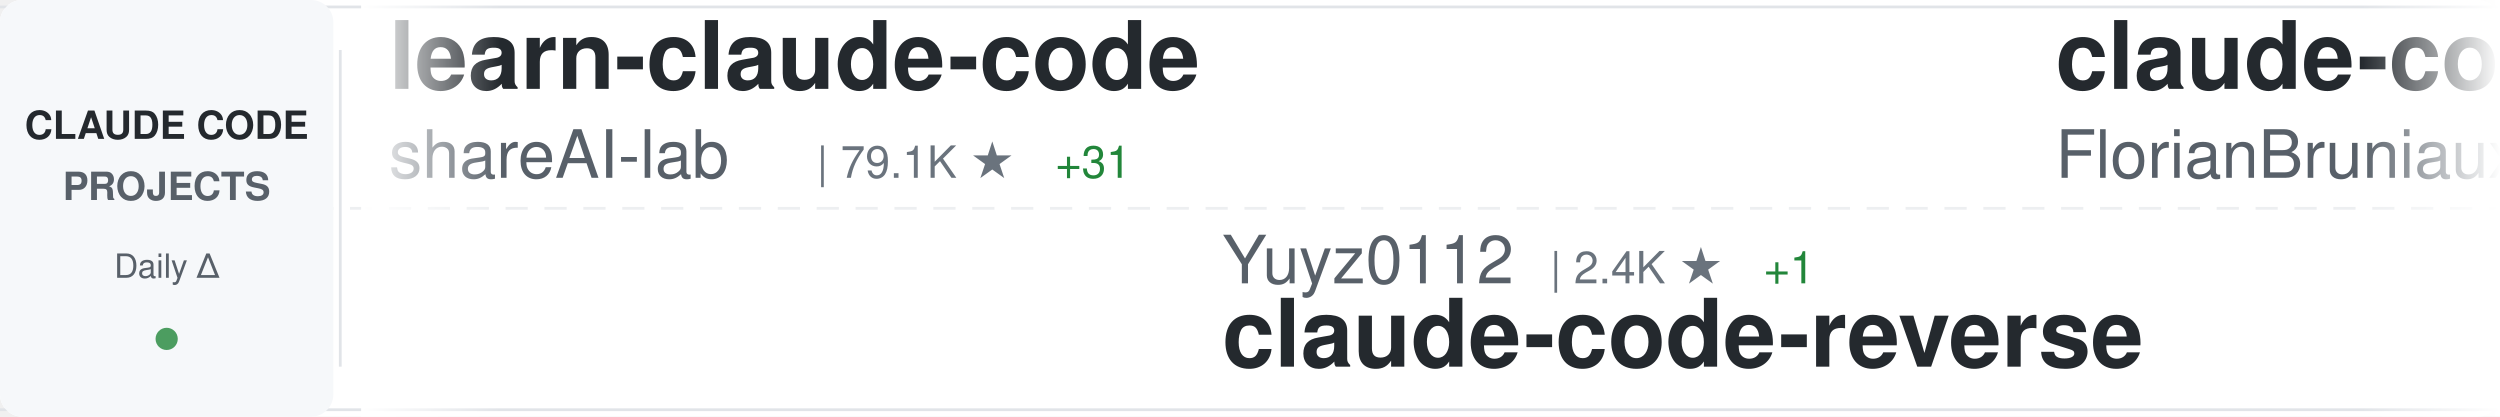
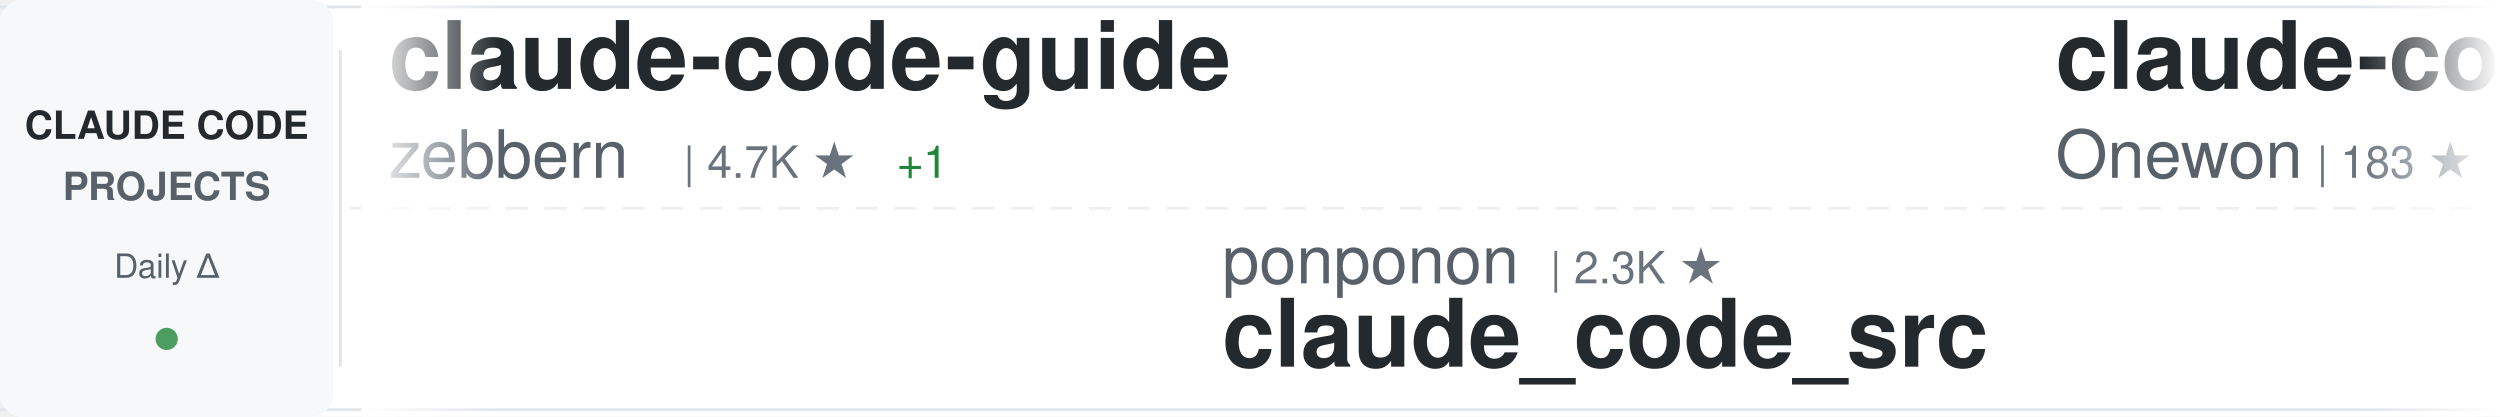
<svg xmlns="http://www.w3.org/2000/svg" width="900" height="150">
  <defs>
    <linearGradient id="awesomeLeftFade" x1="0%" y1="0%" x2="100%" y2="0%">
      <stop offset="0%" style="stop-color:#ffffff;stop-opacity:1" />
      <stop offset="100%" style="stop-color:#ffffff;stop-opacity:0" />
    </linearGradient>
    <linearGradient id="awesomeRightFade" x1="0%" y1="0%" x2="100%" y2="0%">
      <stop offset="0%" style="stop-color:#ffffff;stop-opacity:0" />
      <stop offset="100%" style="stop-color:#ffffff;stop-opacity:1" />
    </linearGradient>
  </defs>
  <rect width="900" height="150" fill="#ffffff" rx="8" />
  <rect x="0" y="2" width="900" height="1" fill="#e1e4e8" />
  <rect x="0" y="147" width="900" height="1" fill="#e1e4e8" />
  <line x1="0" y1="75" x2="900" y2="75" stroke="#e1e4e8" stroke-width="1" stroke-dasharray="8 6" opacity="0.6" />
  <rect x="0" y="0" width="120" height="150" fill="#f6f8fa" rx="8" />
  <text x="60" y="50" font-family="-apple-system, BlinkMacSystemFont, 'Segoe UI', Helvetica, Arial, sans-serif" font-size="14" font-weight="600" fill="#24292e" text-anchor="middle">CLAUDE CODE</text>
  <text x="60" y="72" font-family="-apple-system, BlinkMacSystemFont, 'Segoe UI', Helvetica, Arial, sans-serif" font-size="14" font-weight="600" fill="#586069" text-anchor="middle">PROJECTS</text>
  <text x="60" y="100" font-family="-apple-system, BlinkMacSystemFont, 'Segoe UI', Helvetica, Arial, sans-serif" font-size="12" font-weight="500" fill="#586069" text-anchor="middle">Daily Δ</text>
  <circle cx="60" cy="122" r="4" fill="#22863a" opacity="0.8" />
  <rect x="122" y="18" width="1" height="114" fill="#e1e4e8" />
  <clipPath id="awesomeTickerClip">
    <rect x="130" y="0" width="770" height="150" />
  </clipPath>
  <g clip-path="url(#awesomeTickerClip)">
    <g id="awesomeTickerItems">
      <animateTransform attributeName="transform" attributeType="XML" type="translate" from="0 0" to="-3000 0" dur="54s" repeatCount="indefinite" />
      <g transform="translate(0, 0)">
-         <text x="140" y="32" font-family="-apple-system, BlinkMacSystemFont, 'Segoe UI', Helvetica, Arial, sans-serif" font-size="34" font-weight="600" fill="#24292e">learn-claude-code</text>
-         <text x="140" y="64" font-family="-apple-system, BlinkMacSystemFont, 'Segoe UI', Helvetica, Arial, sans-serif" font-size="24" font-weight="400" fill="#586069">shareAI-lab</text>
-         <text x="294" y="64" font-family="-apple-system, BlinkMacSystemFont, 'Segoe UI', Helvetica, Arial, sans-serif" font-size="16" font-weight="500" fill="#6a737d">| 79.1K ★</text>
-         <text x="380" y="64" font-family="-apple-system, BlinkMacSystemFont, 'Segoe UI', Helvetica, Arial, sans-serif" font-size="16" font-weight="500" fill="#22863a"> +31</text>
+         <text x="140" y="32" font-family="-apple-system, BlinkMacSystemFont, 'Segoe UI', Helvetica, Arial, sans-serif" font-size="34" font-weight="600" fill="#24292e">claude-code-guide</text>
+         <text x="140" y="64" font-family="-apple-system, BlinkMacSystemFont, 'Segoe UI', Helvetica, Arial, sans-serif" font-size="24" font-weight="400" fill="#586069">zebbern</text>
+         <text x="246" y="64" font-family="-apple-system, BlinkMacSystemFont, 'Segoe UI', Helvetica, Arial, sans-serif" font-size="16" font-weight="500" fill="#6a737d">| 4.7K ★</text>
+         <text x="323" y="64" font-family="-apple-system, BlinkMacSystemFont, 'Segoe UI', Helvetica, Arial, sans-serif" font-size="16" font-weight="500" fill="#22863a"> +1</text>
      </g>
      <g transform="translate(300, 0)">
-         <text x="140" y="102" font-family="-apple-system, BlinkMacSystemFont, 'Segoe UI', Helvetica, Arial, sans-serif" font-size="24" font-weight="400" fill="#586069">Yuyz0112</text>
-         <text x="258" y="102" font-family="-apple-system, BlinkMacSystemFont, 'Segoe UI', Helvetica, Arial, sans-serif" font-size="16" font-weight="500" fill="#6a737d">| 2.4K ★</text>
-         <text x="335" y="102" font-family="-apple-system, BlinkMacSystemFont, 'Segoe UI', Helvetica, Arial, sans-serif" font-size="16" font-weight="500" fill="#22863a"> +1</text>
-         <text x="140" y="132" font-family="-apple-system, BlinkMacSystemFont, 'Segoe UI', Helvetica, Arial, sans-serif" font-size="34" font-weight="600" fill="#24292e">claude-code-reverse</text>
+         <text x="140" y="102" font-family="-apple-system, BlinkMacSystemFont, 'Segoe UI', Helvetica, Arial, sans-serif" font-size="24" font-weight="400" fill="#586069">ponponon</text>
+         <text x="258" y="102" font-family="-apple-system, BlinkMacSystemFont, 'Segoe UI', Helvetica, Arial, sans-serif" font-size="16" font-weight="500" fill="#6a737d">| 2.3K ★</text>
+         <text x="140" y="132" font-family="-apple-system, BlinkMacSystemFont, 'Segoe UI', Helvetica, Arial, sans-serif" font-size="34" font-weight="600" fill="#24292e">claude_code_src</text>
      </g>
      <g transform="translate(600, 0)">
-         <text x="140" y="32" font-family="-apple-system, BlinkMacSystemFont, 'Segoe UI', Helvetica, Arial, sans-serif" font-size="34" font-weight="600" fill="#24292e">claude-code-ultimate-gui...</text>
-         <text x="140" y="64" font-family="-apple-system, BlinkMacSystemFont, 'Segoe UI', Helvetica, Arial, sans-serif" font-size="24" font-weight="400" fill="#586069">FlorianBruniaux</text>
-         <text x="342" y="64" font-family="-apple-system, BlinkMacSystemFont, 'Segoe UI', Helvetica, Arial, sans-serif" font-size="16" font-weight="500" fill="#6a737d">| 6.2K ★</text>
-         <text x="419" y="64" font-family="-apple-system, BlinkMacSystemFont, 'Segoe UI', Helvetica, Arial, sans-serif" font-size="16" font-weight="500" fill="#22863a"> +6</text>
+         <text x="140" y="32" font-family="-apple-system, BlinkMacSystemFont, 'Segoe UI', Helvetica, Arial, sans-serif" font-size="34" font-weight="600" fill="#24292e">claude-code</text>
+         <text x="140" y="64" font-family="-apple-system, BlinkMacSystemFont, 'Segoe UI', Helvetica, Arial, sans-serif" font-size="24" font-weight="400" fill="#586069">Onewon</text>
+         <text x="234" y="64" font-family="-apple-system, BlinkMacSystemFont, 'Segoe UI', Helvetica, Arial, sans-serif" font-size="16" font-weight="500" fill="#6a737d">| 183 ★</text>
      </g>
      <g transform="translate(900, 0)">
-         <text x="140" y="102" font-family="-apple-system, BlinkMacSystemFont, 'Segoe UI', Helvetica, Arial, sans-serif" font-size="24" font-weight="400" fill="#586069">claude-code-best</text>
-         <text x="354" y="102" font-family="-apple-system, BlinkMacSystemFont, 'Segoe UI', Helvetica, Arial, sans-serif" font-size="16" font-weight="500" fill="#6a737d">| 23.0K ★</text>
-         <text x="440" y="102" font-family="-apple-system, BlinkMacSystemFont, 'Segoe UI', Helvetica, Arial, sans-serif" font-size="16" font-weight="500" fill="#22863a"> +5</text>
-         <text x="140" y="132" font-family="-apple-system, BlinkMacSystemFont, 'Segoe UI', Helvetica, Arial, sans-serif" font-size="34" font-weight="600" fill="#24292e">claude-code</text>
+         <text x="140" y="102" font-family="-apple-system, BlinkMacSystemFont, 'Segoe UI', Helvetica, Arial, sans-serif" font-size="24" font-weight="400" fill="#586069">KPR111</text>
+         <text x="234" y="102" font-family="-apple-system, BlinkMacSystemFont, 'Segoe UI', Helvetica, Arial, sans-serif" font-size="16" font-weight="500" fill="#6a737d">| 18 ★</text>
+         <text x="140" y="132" font-family="-apple-system, BlinkMacSystemFont, 'Segoe UI', Helvetica, Arial, sans-serif" font-size="34" font-weight="600" fill="#24292e">Claude-Code</text>
      </g>
      <g transform="translate(1200, 0)">
-         <text x="140" y="32" font-family="-apple-system, BlinkMacSystemFont, 'Segoe UI', Helvetica, Arial, sans-serif" font-size="34" font-weight="600" fill="#24292e">Claude-code</text>
-         <text x="140" y="64" font-family="-apple-system, BlinkMacSystemFont, 'Segoe UI', Helvetica, Arial, sans-serif" font-size="24" font-weight="400" fill="#586069">fazxes</text>
-         <text x="234" y="64" font-family="-apple-system, BlinkMacSystemFont, 'Segoe UI', Helvetica, Arial, sans-serif" font-size="16" font-weight="500" fill="#6a737d">| 245 ★</text>
+         <text x="140" y="32" font-family="-apple-system, BlinkMacSystemFont, 'Segoe UI', Helvetica, Arial, sans-serif" font-size="34" font-weight="600" fill="#24292e">arcads-claude-code</text>
+         <text x="140" y="64" font-family="-apple-system, BlinkMacSystemFont, 'Segoe UI', Helvetica, Arial, sans-serif" font-size="24" font-weight="400" fill="#586069">krusemediallc</text>
+         <text x="318" y="64" font-family="-apple-system, BlinkMacSystemFont, 'Segoe UI', Helvetica, Arial, sans-serif" font-size="16" font-weight="500" fill="#6a737d">| 1.6K ★</text>
      </g>
      <g transform="translate(1500, 0)">
-         <text x="140" y="102" font-family="-apple-system, BlinkMacSystemFont, 'Segoe UI', Helvetica, Arial, sans-serif" font-size="24" font-weight="400" fill="#586069">kodu-ai</text>
-         <text x="246" y="102" font-family="-apple-system, BlinkMacSystemFont, 'Segoe UI', Helvetica, Arial, sans-serif" font-size="16" font-weight="500" fill="#6a737d">| 5.2K ★</text>
-         <text x="140" y="132" font-family="-apple-system, BlinkMacSystemFont, 'Segoe UI', Helvetica, Arial, sans-serif" font-size="34" font-weight="600" fill="#24292e">claude-coder</text>
+         <text x="140" y="102" font-family="-apple-system, BlinkMacSystemFont, 'Segoe UI', Helvetica, Arial, sans-serif" font-size="24" font-weight="400" fill="#586069">Yeachan-Heo</text>
+         <text x="294" y="102" font-family="-apple-system, BlinkMacSystemFont, 'Segoe UI', Helvetica, Arial, sans-serif" font-size="16" font-weight="500" fill="#6a737d">| 40.2K ★</text>
+         <text x="380" y="102" font-family="-apple-system, BlinkMacSystemFont, 'Segoe UI', Helvetica, Arial, sans-serif" font-size="16" font-weight="500" fill="#22863a"> +7</text>
+         <text x="140" y="132" font-family="-apple-system, BlinkMacSystemFont, 'Segoe UI', Helvetica, Arial, sans-serif" font-size="34" font-weight="600" fill="#24292e">oh-my-claudecode</text>
      </g>
      <g transform="translate(1800, 0)">
-         <text x="140" y="32" font-family="-apple-system, BlinkMacSystemFont, 'Segoe UI', Helvetica, Arial, sans-serif" font-size="34" font-weight="600" fill="#24292e">claude-code-proxy</text>
-         <text x="140" y="64" font-family="-apple-system, BlinkMacSystemFont, 'Segoe UI', Helvetica, Arial, sans-serif" font-size="24" font-weight="400" fill="#586069">1rgs</text>
-         <text x="210" y="64" font-family="-apple-system, BlinkMacSystemFont, 'Segoe UI', Helvetica, Arial, sans-serif" font-size="16" font-weight="500" fill="#6a737d">| 3.8K ★</text>
+         <text x="140" y="32" font-family="-apple-system, BlinkMacSystemFont, 'Segoe UI', Helvetica, Arial, sans-serif" font-size="34" font-weight="600" fill="#24292e">claude-code-router</text>
+         <text x="140" y="64" font-family="-apple-system, BlinkMacSystemFont, 'Segoe UI', Helvetica, Arial, sans-serif" font-size="24" font-weight="400" fill="#586069">musistudio</text>
+         <text x="282" y="64" font-family="-apple-system, BlinkMacSystemFont, 'Segoe UI', Helvetica, Arial, sans-serif" font-size="16" font-weight="500" fill="#6a737d">| 37.8K ★</text>
+         <text x="368" y="64" font-family="-apple-system, BlinkMacSystemFont, 'Segoe UI', Helvetica, Arial, sans-serif" font-size="16" font-weight="500" fill="#22863a"> +4</text>
      </g>
      <g transform="translate(2100, 0)">
-         <text x="140" y="102" font-family="-apple-system, BlinkMacSystemFont, 'Segoe UI', Helvetica, Arial, sans-serif" font-size="24" font-weight="400" fill="#586069">Windy3f3f3f3f</text>
-         <text x="318" y="102" font-family="-apple-system, BlinkMacSystemFont, 'Segoe UI', Helvetica, Arial, sans-serif" font-size="16" font-weight="500" fill="#6a737d">| 2.8K ★</text>
-         <text x="395" y="102" font-family="-apple-system, BlinkMacSystemFont, 'Segoe UI', Helvetica, Arial, sans-serif" font-size="16" font-weight="500" fill="#22863a"> +1</text>
-         <text x="140" y="132" font-family="-apple-system, BlinkMacSystemFont, 'Segoe UI', Helvetica, Arial, sans-serif" font-size="34" font-weight="600" fill="#24292e">claude-code-from-scratch</text>
+         <text x="140" y="102" font-family="-apple-system, BlinkMacSystemFont, 'Segoe UI', Helvetica, Arial, sans-serif" font-size="24" font-weight="400" fill="#586069">disler</text>
+         <text x="234" y="102" font-family="-apple-system, BlinkMacSystemFont, 'Segoe UI', Helvetica, Arial, sans-serif" font-size="16" font-weight="500" fill="#6a737d">| 1.7K ★</text>
+         <text x="311" y="102" font-family="-apple-system, BlinkMacSystemFont, 'Segoe UI', Helvetica, Arial, sans-serif" font-size="16" font-weight="500" fill="#cb2431"> -1</text>
+         <text x="140" y="132" font-family="-apple-system, BlinkMacSystemFont, 'Segoe UI', Helvetica, Arial, sans-serif" font-size="34" font-weight="600" fill="#24292e">pi-vs-claude-code</text>
      </g>
      <g transform="translate(2400, 0)">
-         <text x="140" y="32" font-family="-apple-system, BlinkMacSystemFont, 'Segoe UI', Helvetica, Arial, sans-serif" font-size="34" font-weight="600" fill="#24292e">Dive-into-Claude-Code</text>
-         <text x="140" y="64" font-family="-apple-system, BlinkMacSystemFont, 'Segoe UI', Helvetica, Arial, sans-serif" font-size="24" font-weight="400" fill="#586069">VILA-Lab</text>
-         <text x="258" y="64" font-family="-apple-system, BlinkMacSystemFont, 'Segoe UI', Helvetica, Arial, sans-serif" font-size="16" font-weight="500" fill="#6a737d">| 2.2K ★</text>
-         <text x="335" y="64" font-family="-apple-system, BlinkMacSystemFont, 'Segoe UI', Helvetica, Arial, sans-serif" font-size="16" font-weight="500" fill="#22863a"> +3</text>
+         <text x="140" y="32" font-family="-apple-system, BlinkMacSystemFont, 'Segoe UI', Helvetica, Arial, sans-serif" font-size="34" font-weight="600" fill="#24292e">claude-code-proxy</text>
+         <text x="140" y="64" font-family="-apple-system, BlinkMacSystemFont, 'Segoe UI', Helvetica, Arial, sans-serif" font-size="24" font-weight="400" fill="#586069">fuergaosi233</text>
+         <text x="306" y="64" font-family="-apple-system, BlinkMacSystemFont, 'Segoe UI', Helvetica, Arial, sans-serif" font-size="16" font-weight="500" fill="#6a737d">| 2.8K ★</text>
      </g>
      <g transform="translate(2700, 0)">
-         <text x="140" y="102" font-family="-apple-system, BlinkMacSystemFont, 'Segoe UI', Helvetica, Arial, sans-serif" font-size="24" font-weight="400" fill="#586069">disler</text>
-         <text x="234" y="102" font-family="-apple-system, BlinkMacSystemFont, 'Segoe UI', Helvetica, Arial, sans-serif" font-size="16" font-weight="500" fill="#6a737d">| 3.9K ★</text>
-         <text x="140" y="132" font-family="-apple-system, BlinkMacSystemFont, 'Segoe UI', Helvetica, Arial, sans-serif" font-size="34" font-weight="600" fill="#24292e">claude-code-hooks-master...</text>
+         <text x="140" y="102" font-family="-apple-system, BlinkMacSystemFont, 'Segoe UI', Helvetica, Arial, sans-serif" font-size="24" font-weight="400" fill="#586069">diet103</text>
+         <text x="246" y="102" font-family="-apple-system, BlinkMacSystemFont, 'Segoe UI', Helvetica, Arial, sans-serif" font-size="16" font-weight="500" fill="#6a737d">| 10.0K ★</text>
+         <text x="332" y="102" font-family="-apple-system, BlinkMacSystemFont, 'Segoe UI', Helvetica, Arial, sans-serif" font-size="16" font-weight="500" fill="#22863a"> +1</text>
+         <text x="140" y="132" font-family="-apple-system, BlinkMacSystemFont, 'Segoe UI', Helvetica, Arial, sans-serif" font-size="34" font-weight="600" fill="#24292e">claude-code-infrastructu...</text>
      </g>
      <g transform="translate(3000, 0)">
-         <text x="140" y="32" font-family="-apple-system, BlinkMacSystemFont, 'Segoe UI', Helvetica, Arial, sans-serif" font-size="34" font-weight="600" fill="#24292e">learn-claude-code</text>
-         <text x="140" y="64" font-family="-apple-system, BlinkMacSystemFont, 'Segoe UI', Helvetica, Arial, sans-serif" font-size="24" font-weight="400" fill="#586069">shareAI-lab</text>
-         <text x="294" y="64" font-family="-apple-system, BlinkMacSystemFont, 'Segoe UI', Helvetica, Arial, sans-serif" font-size="16" font-weight="500" fill="#6a737d">| 79.1K ★</text>
-         <text x="380" y="64" font-family="-apple-system, BlinkMacSystemFont, 'Segoe UI', Helvetica, Arial, sans-serif" font-size="16" font-weight="500" fill="#22863a"> +31</text>
+         <text x="140" y="32" font-family="-apple-system, BlinkMacSystemFont, 'Segoe UI', Helvetica, Arial, sans-serif" font-size="34" font-weight="600" fill="#24292e">claude-code-guide</text>
+         <text x="140" y="64" font-family="-apple-system, BlinkMacSystemFont, 'Segoe UI', Helvetica, Arial, sans-serif" font-size="24" font-weight="400" fill="#586069">zebbern</text>
+         <text x="246" y="64" font-family="-apple-system, BlinkMacSystemFont, 'Segoe UI', Helvetica, Arial, sans-serif" font-size="16" font-weight="500" fill="#6a737d">| 4.7K ★</text>
+         <text x="323" y="64" font-family="-apple-system, BlinkMacSystemFont, 'Segoe UI', Helvetica, Arial, sans-serif" font-size="16" font-weight="500" fill="#22863a"> +1</text>
      </g>
      <g transform="translate(3300, 0)">
-         <text x="140" y="102" font-family="-apple-system, BlinkMacSystemFont, 'Segoe UI', Helvetica, Arial, sans-serif" font-size="24" font-weight="400" fill="#586069">Yuyz0112</text>
-         <text x="258" y="102" font-family="-apple-system, BlinkMacSystemFont, 'Segoe UI', Helvetica, Arial, sans-serif" font-size="16" font-weight="500" fill="#6a737d">| 2.4K ★</text>
-         <text x="335" y="102" font-family="-apple-system, BlinkMacSystemFont, 'Segoe UI', Helvetica, Arial, sans-serif" font-size="16" font-weight="500" fill="#22863a"> +1</text>
-         <text x="140" y="132" font-family="-apple-system, BlinkMacSystemFont, 'Segoe UI', Helvetica, Arial, sans-serif" font-size="34" font-weight="600" fill="#24292e">claude-code-reverse</text>
+         <text x="140" y="102" font-family="-apple-system, BlinkMacSystemFont, 'Segoe UI', Helvetica, Arial, sans-serif" font-size="24" font-weight="400" fill="#586069">ponponon</text>
+         <text x="258" y="102" font-family="-apple-system, BlinkMacSystemFont, 'Segoe UI', Helvetica, Arial, sans-serif" font-size="16" font-weight="500" fill="#6a737d">| 2.3K ★</text>
+         <text x="140" y="132" font-family="-apple-system, BlinkMacSystemFont, 'Segoe UI', Helvetica, Arial, sans-serif" font-size="34" font-weight="600" fill="#24292e">claude_code_src</text>
      </g>
      <g transform="translate(3600, 0)">
-         <text x="140" y="32" font-family="-apple-system, BlinkMacSystemFont, 'Segoe UI', Helvetica, Arial, sans-serif" font-size="34" font-weight="600" fill="#24292e">claude-code-ultimate-gui...</text>
-         <text x="140" y="64" font-family="-apple-system, BlinkMacSystemFont, 'Segoe UI', Helvetica, Arial, sans-serif" font-size="24" font-weight="400" fill="#586069">FlorianBruniaux</text>
-         <text x="342" y="64" font-family="-apple-system, BlinkMacSystemFont, 'Segoe UI', Helvetica, Arial, sans-serif" font-size="16" font-weight="500" fill="#6a737d">| 6.2K ★</text>
-         <text x="419" y="64" font-family="-apple-system, BlinkMacSystemFont, 'Segoe UI', Helvetica, Arial, sans-serif" font-size="16" font-weight="500" fill="#22863a"> +6</text>
+         <text x="140" y="32" font-family="-apple-system, BlinkMacSystemFont, 'Segoe UI', Helvetica, Arial, sans-serif" font-size="34" font-weight="600" fill="#24292e">claude-code</text>
+         <text x="140" y="64" font-family="-apple-system, BlinkMacSystemFont, 'Segoe UI', Helvetica, Arial, sans-serif" font-size="24" font-weight="400" fill="#586069">Onewon</text>
+         <text x="234" y="64" font-family="-apple-system, BlinkMacSystemFont, 'Segoe UI', Helvetica, Arial, sans-serif" font-size="16" font-weight="500" fill="#6a737d">| 183 ★</text>
      </g>
      <g transform="translate(3900, 0)">
-         <text x="140" y="102" font-family="-apple-system, BlinkMacSystemFont, 'Segoe UI', Helvetica, Arial, sans-serif" font-size="24" font-weight="400" fill="#586069">claude-code-best</text>
-         <text x="354" y="102" font-family="-apple-system, BlinkMacSystemFont, 'Segoe UI', Helvetica, Arial, sans-serif" font-size="16" font-weight="500" fill="#6a737d">| 23.0K ★</text>
-         <text x="440" y="102" font-family="-apple-system, BlinkMacSystemFont, 'Segoe UI', Helvetica, Arial, sans-serif" font-size="16" font-weight="500" fill="#22863a"> +5</text>
-         <text x="140" y="132" font-family="-apple-system, BlinkMacSystemFont, 'Segoe UI', Helvetica, Arial, sans-serif" font-size="34" font-weight="600" fill="#24292e">claude-code</text>
+         <text x="140" y="102" font-family="-apple-system, BlinkMacSystemFont, 'Segoe UI', Helvetica, Arial, sans-serif" font-size="24" font-weight="400" fill="#586069">KPR111</text>
+         <text x="234" y="102" font-family="-apple-system, BlinkMacSystemFont, 'Segoe UI', Helvetica, Arial, sans-serif" font-size="16" font-weight="500" fill="#6a737d">| 18 ★</text>
+         <text x="140" y="132" font-family="-apple-system, BlinkMacSystemFont, 'Segoe UI', Helvetica, Arial, sans-serif" font-size="34" font-weight="600" fill="#24292e">Claude-Code</text>
      </g>
    </g>
  </g>
  <rect x="130" y="0" width="50" height="150" fill="url(#awesomeLeftFade)" />
  <rect x="850" y="0" width="50" height="150" fill="url(#awesomeRightFade)" />
</svg>
